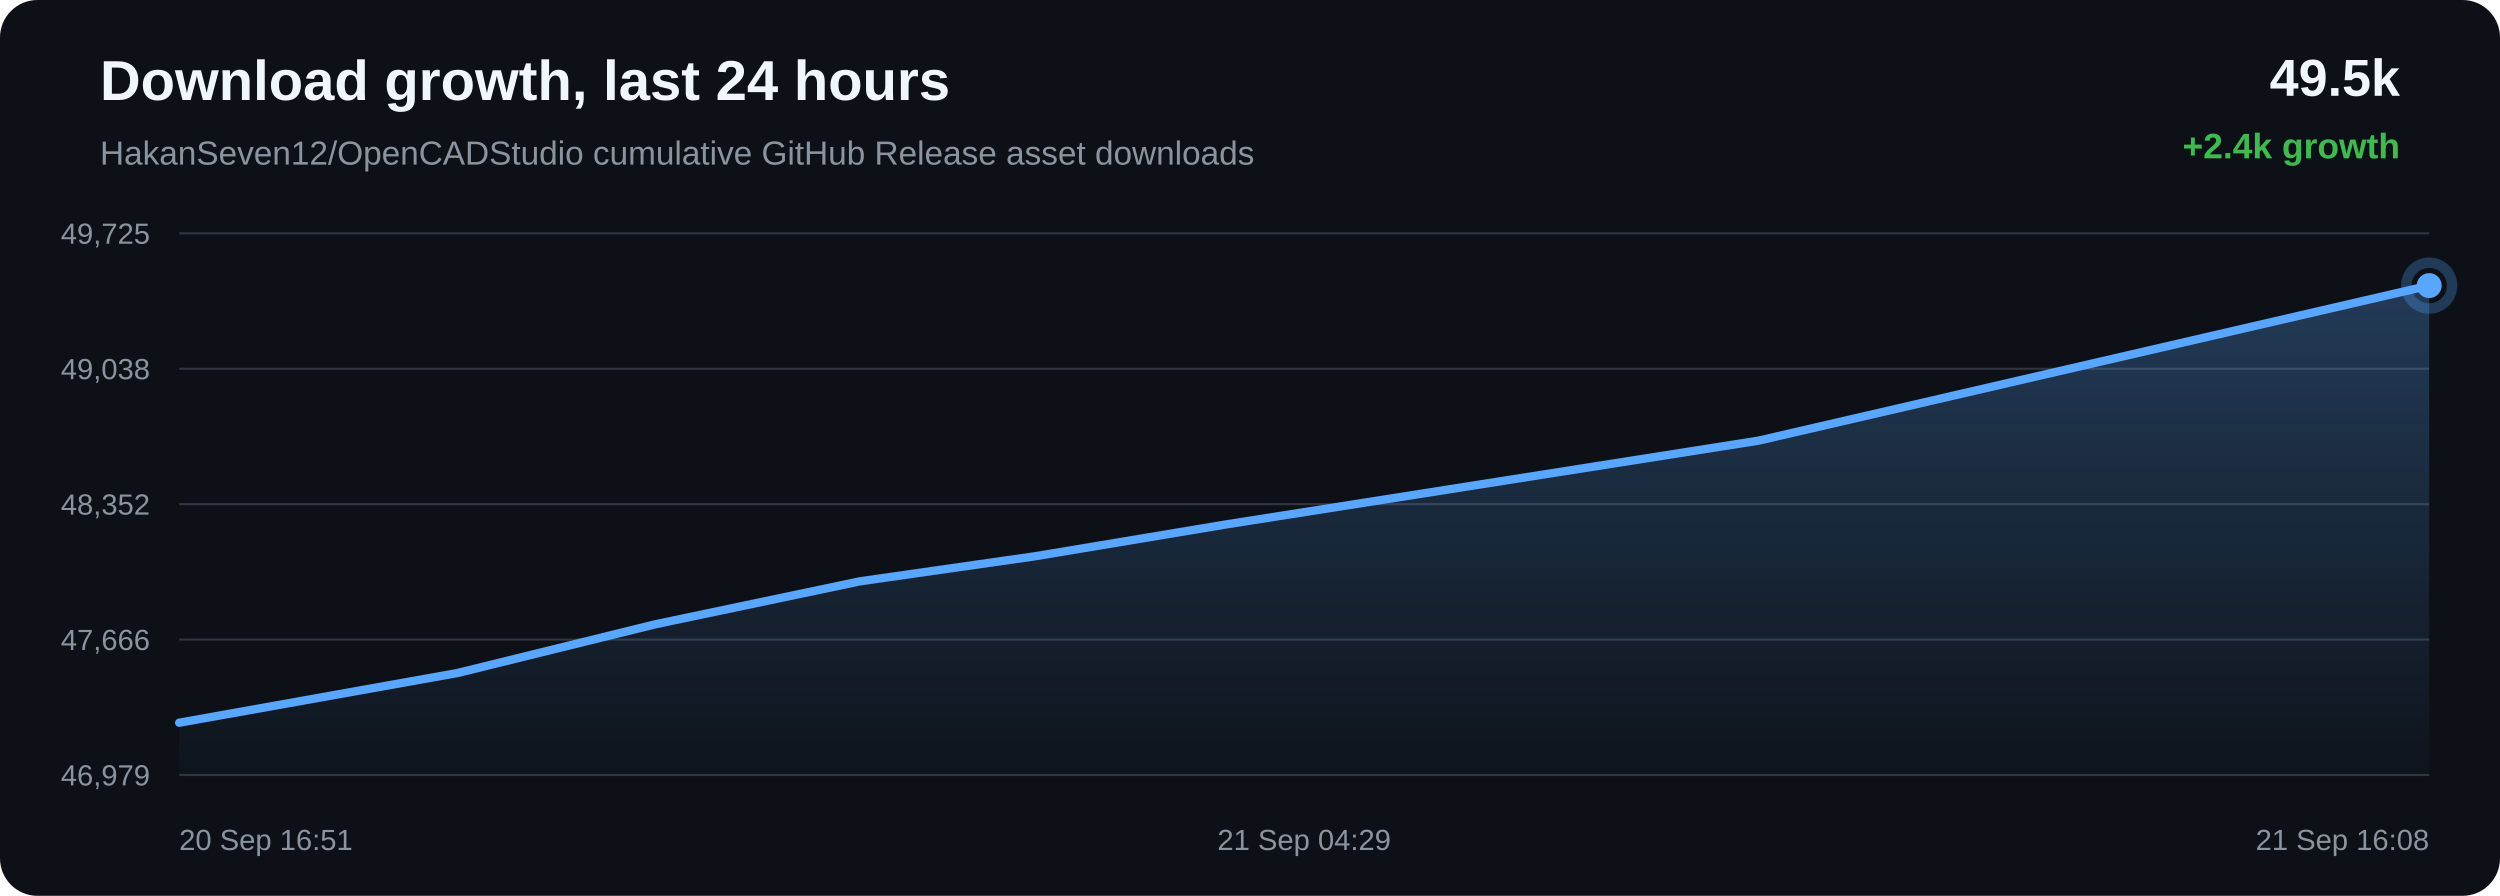
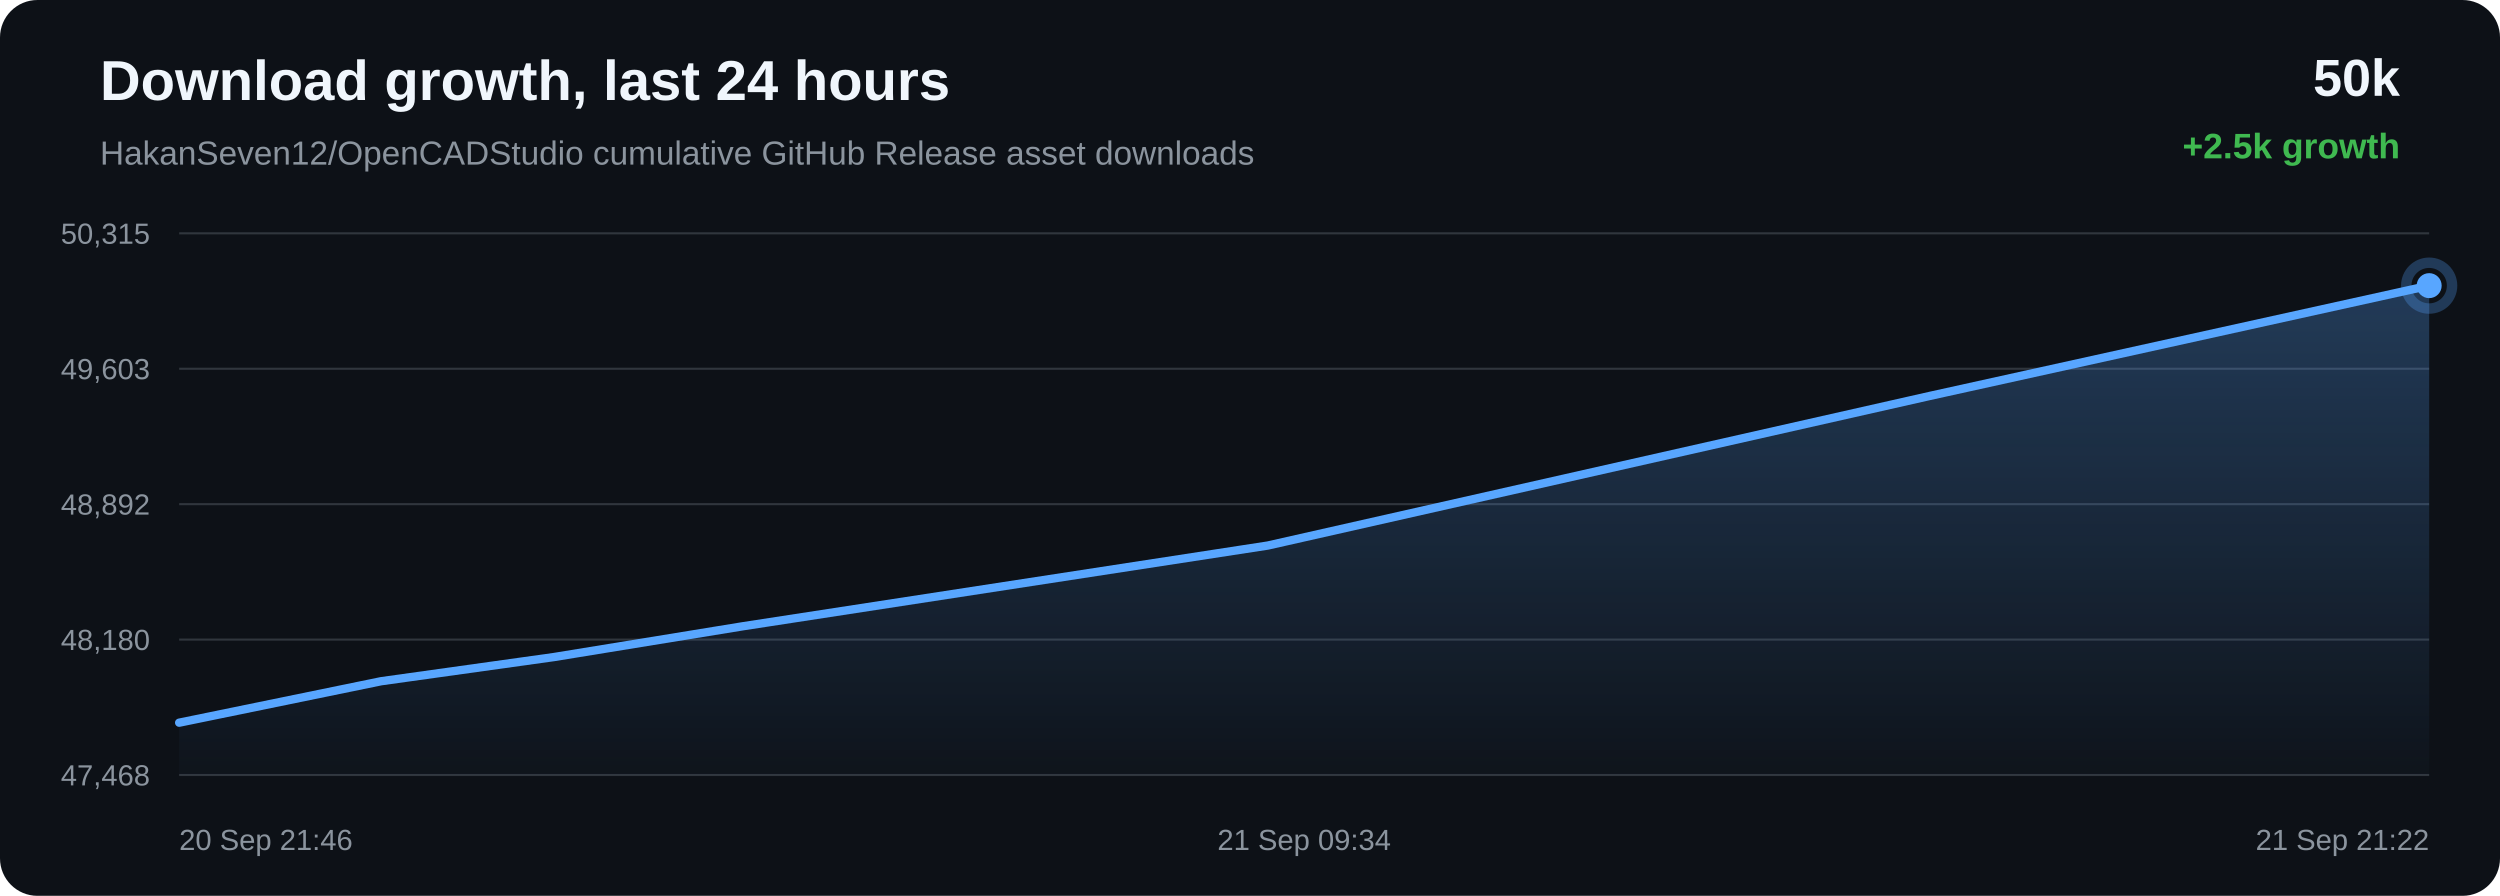
<svg xmlns="http://www.w3.org/2000/svg" width="1200" height="430" viewBox="0 0 1200 430">
  <defs>
    <linearGradient id="area" x1="0" x2="0" y1="0" y2="1">
      <stop offset="0%" stop-color="#58a6ff" stop-opacity="0.28" />
      <stop offset="100%" stop-color="#58a6ff" stop-opacity="0.02" />
    </linearGradient>
  </defs>
  <rect width="100%" height="100%" rx="18" fill="#0d1117" />
  <text x="48" y="48" fill="#f0f6fc" font-family="Arial, sans-serif" font-size="27" font-weight="700">Download growth, last 24 hours</text>
  <text x="48" y="79" fill="#8b949e" font-family="Arial, sans-serif" font-size="16">HakanSeven12/OpenCADStudio cumulative GitHub Release asset downloads</text>
-   <text x="1152" y="46" text-anchor="end" fill="#f0f6fc" font-family="Arial, sans-serif" font-size="25" font-weight="700">49.5k</text>
-   <text x="1152" y="76" text-anchor="end" fill="#3fb950" font-family="Arial, sans-serif" font-size="17" font-weight="700">+2.4k growth</text>
+   <text x="1152" y="46" text-anchor="end" fill="#f0f6fc" font-family="Arial, sans-serif" font-size="25" font-weight="700">50k</text>
+   <text x="1152" y="76" text-anchor="end" fill="#3fb950" font-family="Arial, sans-serif" font-size="17" font-weight="700">+2.5k growth</text>
  <line x1="86" y1="112.00" x2="1166" y2="112.00" stroke="#30363d" stroke-width="1" />
  <line x1="86" y1="177.00" x2="1166" y2="177.00" stroke="#30363d" stroke-width="1" />
  <line x1="86" y1="242.00" x2="1166" y2="242.00" stroke="#30363d" stroke-width="1" />
  <line x1="86" y1="307.00" x2="1166" y2="307.00" stroke="#30363d" stroke-width="1" />
  <line x1="86" y1="372.00" x2="1166" y2="372.00" stroke="#30363d" stroke-width="1" />
-   <text x="72" y="117.00" text-anchor="end" fill="#8b949e" font-family="Arial, sans-serif" font-size="14">49,725</text>
-   <text x="72" y="182.00" text-anchor="end" fill="#8b949e" font-family="Arial, sans-serif" font-size="14">49,038</text>
-   <text x="72" y="247.00" text-anchor="end" fill="#8b949e" font-family="Arial, sans-serif" font-size="14">48,352</text>
-   <text x="72" y="312.00" text-anchor="end" fill="#8b949e" font-family="Arial, sans-serif" font-size="14">47,666</text>
-   <text x="72" y="377.00" text-anchor="end" fill="#8b949e" font-family="Arial, sans-serif" font-size="14">46,979</text>
-   <path d="M 86.00 346.91 L 219.55 323.05 L 314.52 299.66 L 412.80 279.02 L 496.86 267.00 L 588.90 251.66 L 844.10 211.51 L 1166.00 137.09 L 1166.00 372.00 L 86.00 372.00 Z" fill="url(#area)" />
-   <path d="M 86.00 346.91 L 219.55 323.05 L 314.52 299.66 L 412.80 279.02 L 496.86 267.00 L 588.90 251.66 L 844.10 211.51 L 1166.00 137.09" fill="none" stroke="#58a6ff" stroke-width="4" stroke-linecap="round" stroke-linejoin="round" />
-   <circle cx="1166.00" cy="137.09" r="6" fill="#58a6ff" />
-   <circle cx="1166.00" cy="137.09" r="11" fill="none" stroke="#58a6ff" stroke-opacity="0.28" stroke-width="5" />
-   <text x="86.00" y="408" text-anchor="start" fill="#8b949e" font-family="Arial, sans-serif" font-size="14">20 Sep 16:51</text>
-   <text x="626.00" y="408" text-anchor="middle" fill="#8b949e" font-family="Arial, sans-serif" font-size="14">21 Sep 04:29</text>
-   <text x="1166.00" y="408" text-anchor="end" fill="#8b949e" font-family="Arial, sans-serif" font-size="14">21 Sep 16:08</text>
+   <text x="72" y="117.00" text-anchor="end" fill="#8b949e" font-family="Arial, sans-serif" font-size="14">50,315</text>
+   <text x="72" y="182.00" text-anchor="end" fill="#8b949e" font-family="Arial, sans-serif" font-size="14">49,603</text>
+   <text x="72" y="247.00" text-anchor="end" fill="#8b949e" font-family="Arial, sans-serif" font-size="14">48,892</text>
+   <text x="72" y="312.00" text-anchor="end" fill="#8b949e" font-family="Arial, sans-serif" font-size="14">48,180</text>
+   <text x="72" y="377.00" text-anchor="end" fill="#8b949e" font-family="Arial, sans-serif" font-size="14">47,468</text>
+   <path d="M 86.00 346.89 L 182.97 326.98 L 265.92 315.38 L 356.73 300.58 L 608.54 261.86 L 926.16 190.08 L 1166.00 137.11 L 1166.00 372.00 L 86.00 372.00 Z" fill="url(#area)" />
+   <path d="M 86.00 346.89 L 182.97 326.98 L 265.92 315.38 L 356.73 300.58 L 608.54 261.86 L 926.16 190.08 L 1166.00 137.11" fill="none" stroke="#58a6ff" stroke-width="4" stroke-linecap="round" stroke-linejoin="round" />
+   <circle cx="1166.00" cy="137.11" r="6" fill="#58a6ff" />
+   <circle cx="1166.00" cy="137.11" r="11" fill="none" stroke="#58a6ff" stroke-opacity="0.28" stroke-width="5" />
+   <text x="86.00" y="408" text-anchor="start" fill="#8b949e" font-family="Arial, sans-serif" font-size="14">20 Sep 21:46</text>
+   <text x="626.00" y="408" text-anchor="middle" fill="#8b949e" font-family="Arial, sans-serif" font-size="14">21 Sep 09:34</text>
+   <text x="1166.00" y="408" text-anchor="end" fill="#8b949e" font-family="Arial, sans-serif" font-size="14">21 Sep 21:22</text>
</svg>
